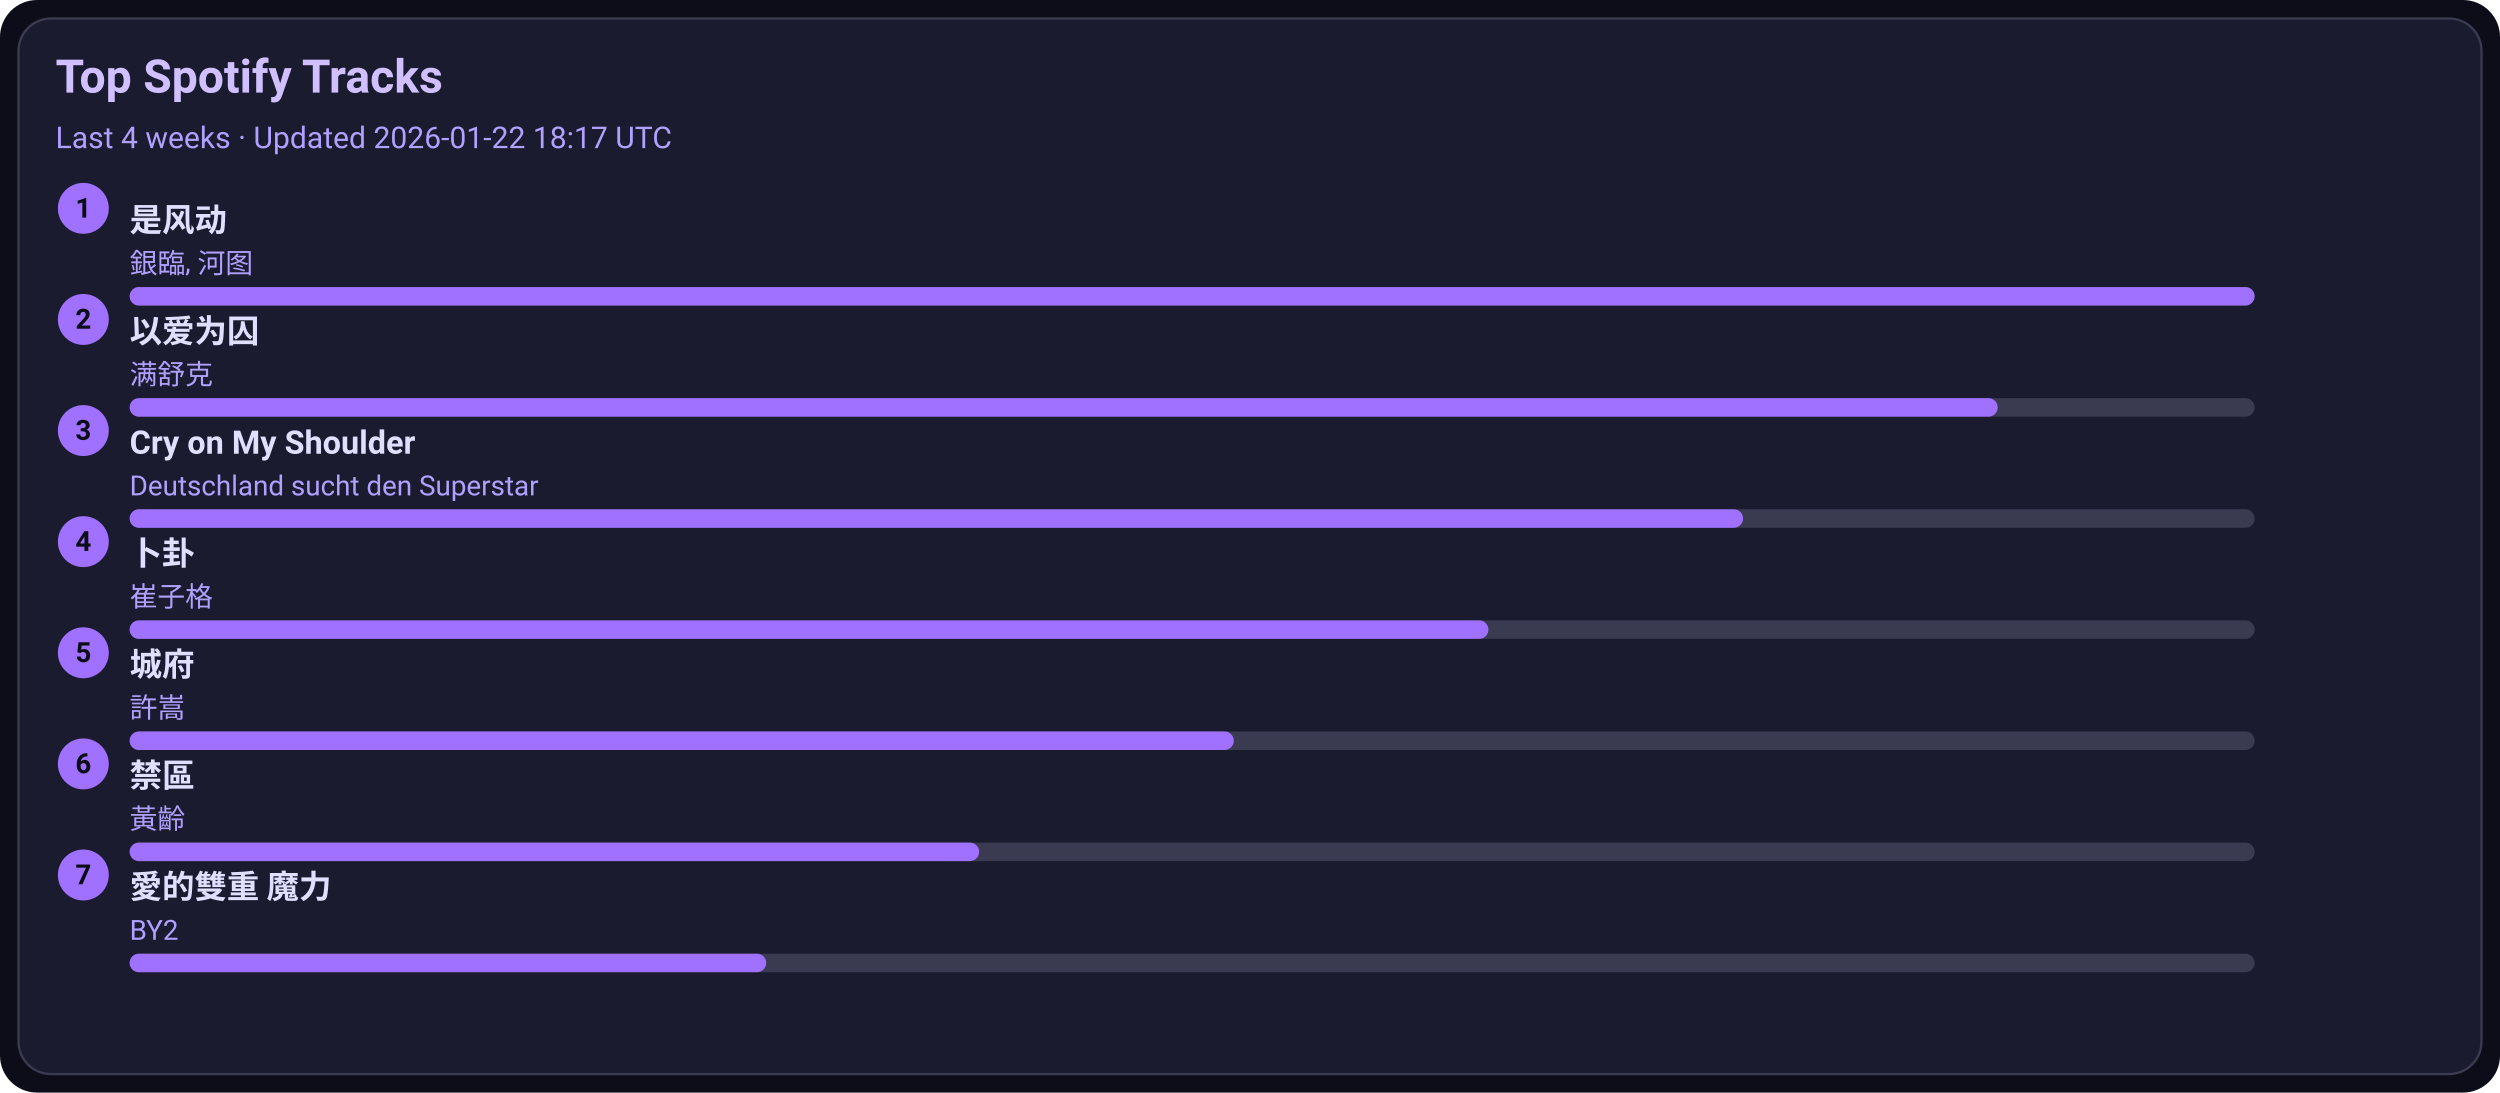
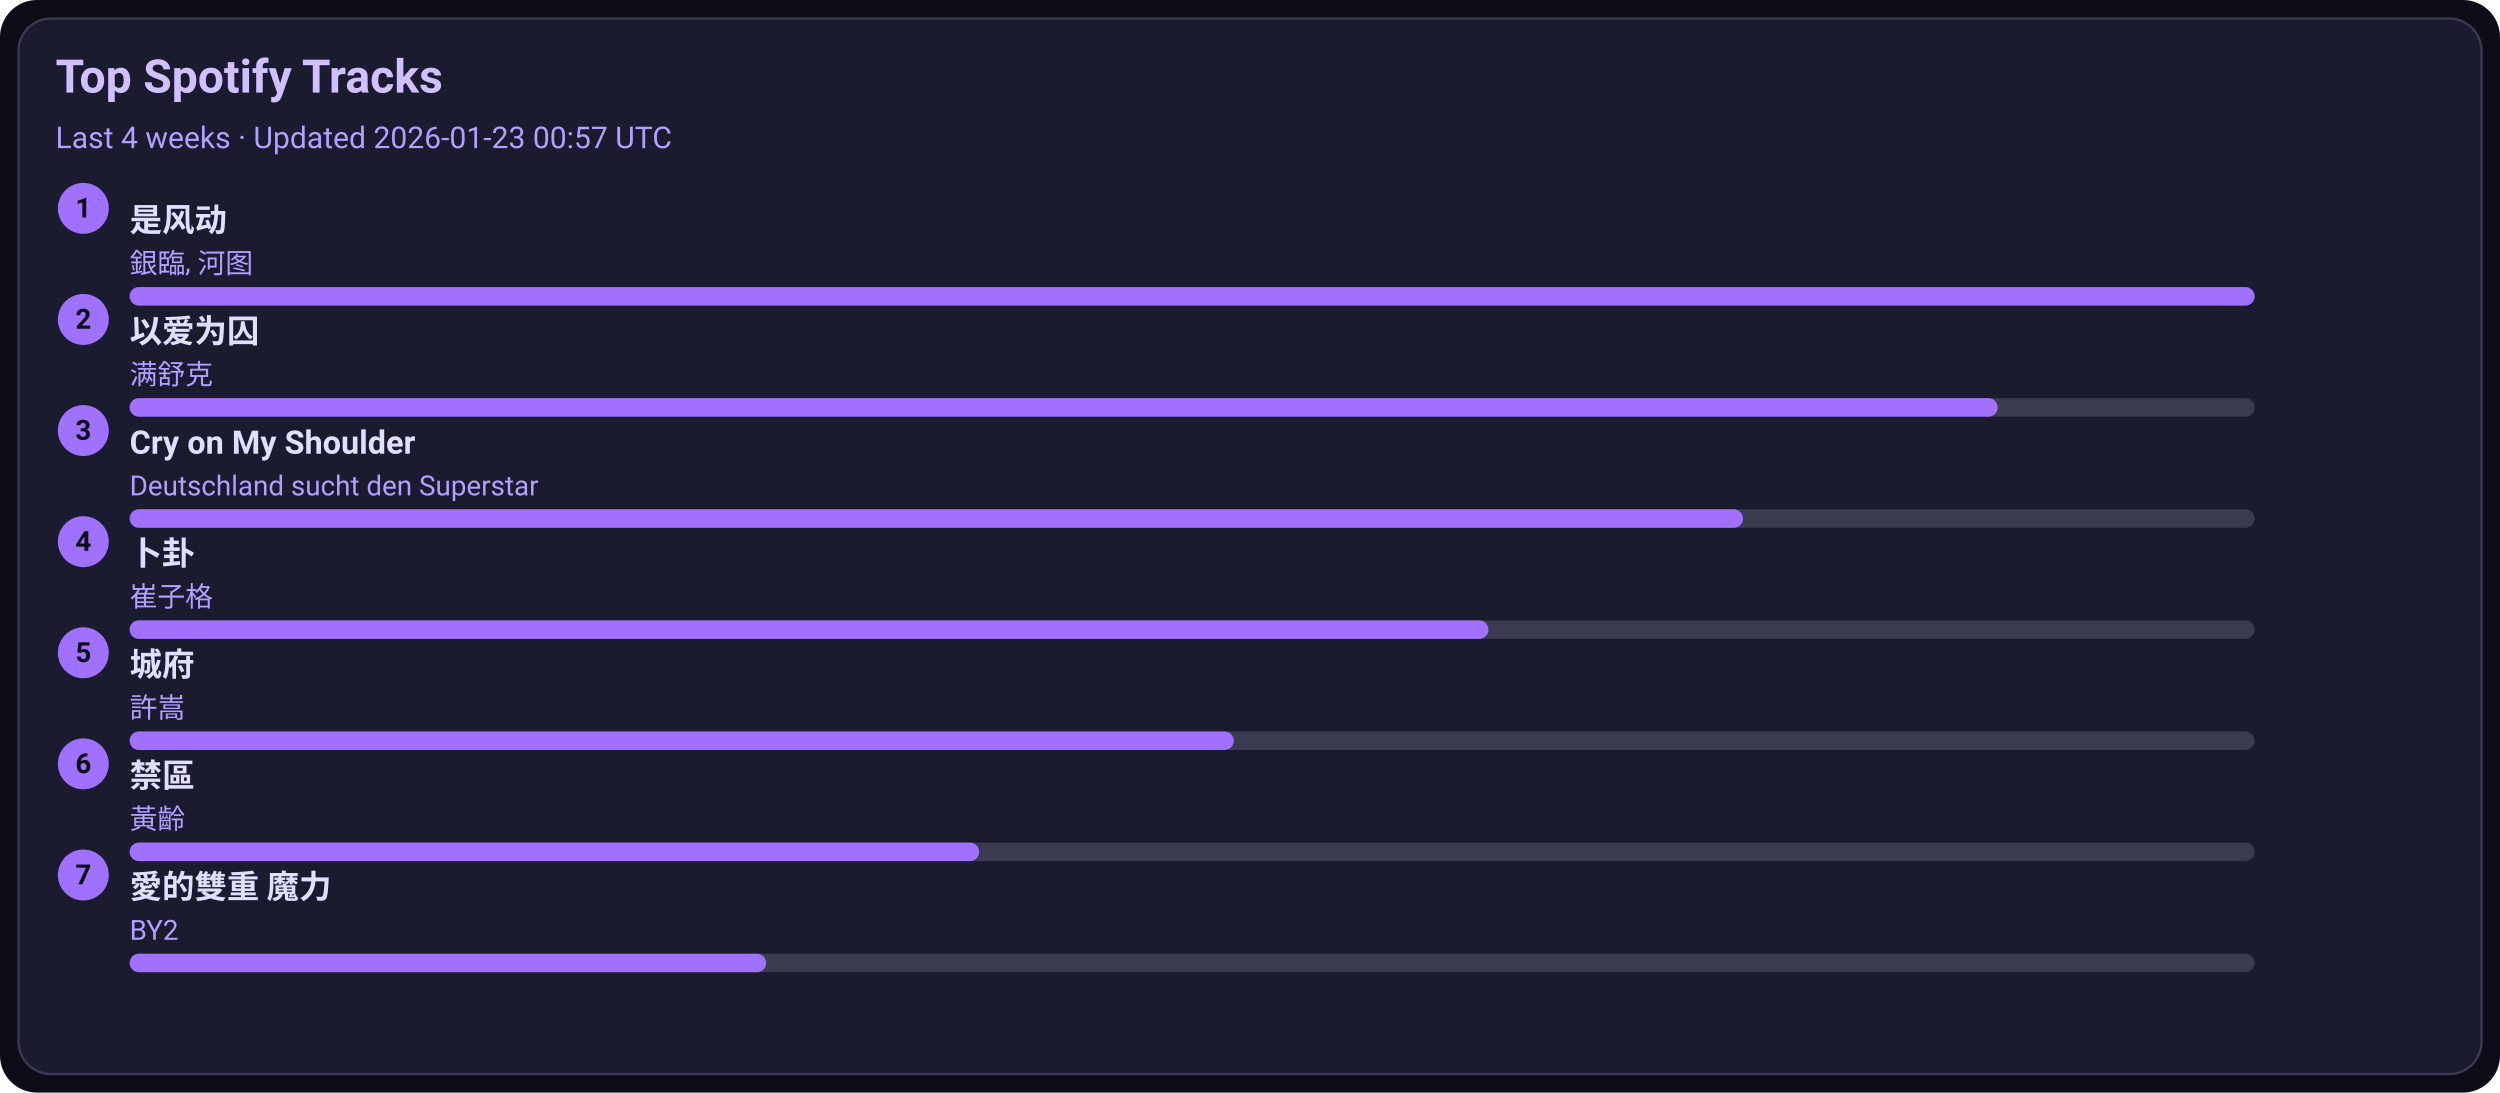
<svg xmlns="http://www.w3.org/2000/svg" width="1080" height="472" viewBox="0 0 1080 472">
  <style>text{font-family:-apple-system,BlinkMacSystemFont,Segoe UI,Roboto,Ubuntu,Helvetica Neue,Arial,Noto Sans,sans-serif}</style>
  <rect width="1080" height="472" rx="16" fill="#0d0d1a" />
  <rect x="8" y="8" width="1064" height="456" rx="14" fill="#1b1b2f" stroke="#3a3a50" />
  <text x="24" y="40" font-size="20" fill="#d0c0ff" font-weight="600">Top Spotify Tracks</text>
-   <text x="24" y="64" font-size="13" fill="#b0a0ff">Last 4 weeks · Updated 2026-01-22 18:17 UTC</text>
+   <text x="24" y="64" font-size="13" fill="#b0a0ff">Last 4 weeks · Updated 2026-01-23 00:57 UTC</text>
  <circle cx="36" cy="90" r="11" fill="#a070ff" />
  <text x="36" y="94" text-anchor="middle" font-size="12" fill="#0d0d1a" font-weight="700">1</text>
  <a href="https://open.spotify.com/track/3lePQ8c4jq7bTePsXEmslh" target="_blank" rel="noopener noreferrer">
    <text x="56" y="100" font-size="14" fill="#e0dfff" font-weight="600">是风动</text>
  </a>
  <text x="56" y="118" font-size="12" fill="#b0a0ff">銀臨, 河图</text>
  <rect x="56" y="124" width="918" height="8" rx="4" fill="#3a3a50" />
  <rect x="56" y="124" width="918" height="8" rx="4" fill="#a070ff" />
  <circle cx="36" cy="138" r="11" fill="#a070ff" />
  <text x="36" y="142" text-anchor="middle" font-size="12" fill="#0d0d1a" font-weight="700">2</text>
  <a href="https://open.spotify.com/track/0RW2LEfGQK5BaIho6sSLqf" target="_blank" rel="noopener noreferrer">
    <text x="56" y="148" font-size="14" fill="#e0dfff" font-weight="600">以爱为囚</text>
  </a>
  <text x="56" y="166" font-size="12" fill="#b0a0ff">满舒克</text>
  <rect x="56" y="172" width="918" height="8" rx="4" fill="#3a3a50" />
  <rect x="56" y="172" width="807" height="8" rx="4" fill="#a070ff" />
  <circle cx="36" cy="186" r="11" fill="#a070ff" />
  <text x="36" y="190" text-anchor="middle" font-size="12" fill="#0d0d1a" font-weight="700">3</text>
  <a href="https://open.spotify.com/track/6usmG2MoD0C0Lc2pNgCVWV" target="_blank" rel="noopener noreferrer">
    <text x="56" y="196" font-size="14" fill="#e0dfff" font-weight="600">Cry on My Shoulder</text>
  </a>
  <text x="56" y="214" font-size="12" fill="#b0a0ff">Deutschland sucht den Superstar</text>
  <rect x="56" y="220" width="918" height="8" rx="4" fill="#3a3a50" />
  <rect x="56" y="220" width="697" height="8" rx="4" fill="#a070ff" />
  <circle cx="36" cy="234" r="11" fill="#a070ff" />
  <text x="36" y="238" text-anchor="middle" font-size="12" fill="#0d0d1a" font-weight="700">4</text>
  <a href="https://open.spotify.com/track/4ToeYifpQaikbYa7krOD6s" target="_blank" rel="noopener noreferrer">
    <text x="56" y="244" font-size="14" fill="#e0dfff" font-weight="600">卜卦</text>
  </a>
  <text x="56" y="262" font-size="12" fill="#b0a0ff">崔子格</text>
  <rect x="56" y="268" width="918" height="8" rx="4" fill="#3a3a50" />
  <rect x="56" y="268" width="587" height="8" rx="4" fill="#a070ff" />
  <circle cx="36" cy="282" r="11" fill="#a070ff" />
  <text x="36" y="286" text-anchor="middle" font-size="12" fill="#0d0d1a" font-weight="700">5</text>
  <a href="https://open.spotify.com/track/4AmlSf7hye0QVpnHCcEoEw" target="_blank" rel="noopener noreferrer">
    <text x="56" y="292" font-size="14" fill="#e0dfff" font-weight="600">城府</text>
  </a>
  <text x="56" y="310" font-size="12" fill="#b0a0ff">許嵩</text>
  <rect x="56" y="316" width="918" height="8" rx="4" fill="#3a3a50" />
  <rect x="56" y="316" width="477" height="8" rx="4" fill="#a070ff" />
  <circle cx="36" cy="330" r="11" fill="#a070ff" />
  <text x="36" y="334" text-anchor="middle" font-size="12" fill="#0d0d1a" font-weight="700">6</text>
  <a href="https://open.spotify.com/track/5HAMeMgu9hGL5a8ZwNz6cp" target="_blank" rel="noopener noreferrer">
    <text x="56" y="340" font-size="14" fill="#e0dfff" font-weight="600">禁區</text>
  </a>
  <text x="56" y="358" font-size="12" fill="#b0a0ff">黃齡</text>
  <rect x="56" y="364" width="918" height="8" rx="4" fill="#3a3a50" />
  <rect x="56" y="364" width="367" height="8" rx="4" fill="#a070ff" />
  <circle cx="36" cy="378" r="11" fill="#a070ff" />
  <text x="36" y="382" text-anchor="middle" font-size="12" fill="#0d0d1a" font-weight="700">7</text>
  <a href="https://open.spotify.com/track/0yYmS4k3R0TTdDhvOBxRVp" target="_blank" rel="noopener noreferrer">
    <text x="56" y="388" font-size="14" fill="#e0dfff" font-weight="600">愛的雙重 魔力</text>
  </a>
  <text x="56" y="406" font-size="12" fill="#b0a0ff">BY2</text>
  <rect x="56" y="412" width="918" height="8" rx="4" fill="#3a3a50" />
  <rect x="56" y="412" width="275" height="8" rx="4" fill="#a070ff" />
</svg>
